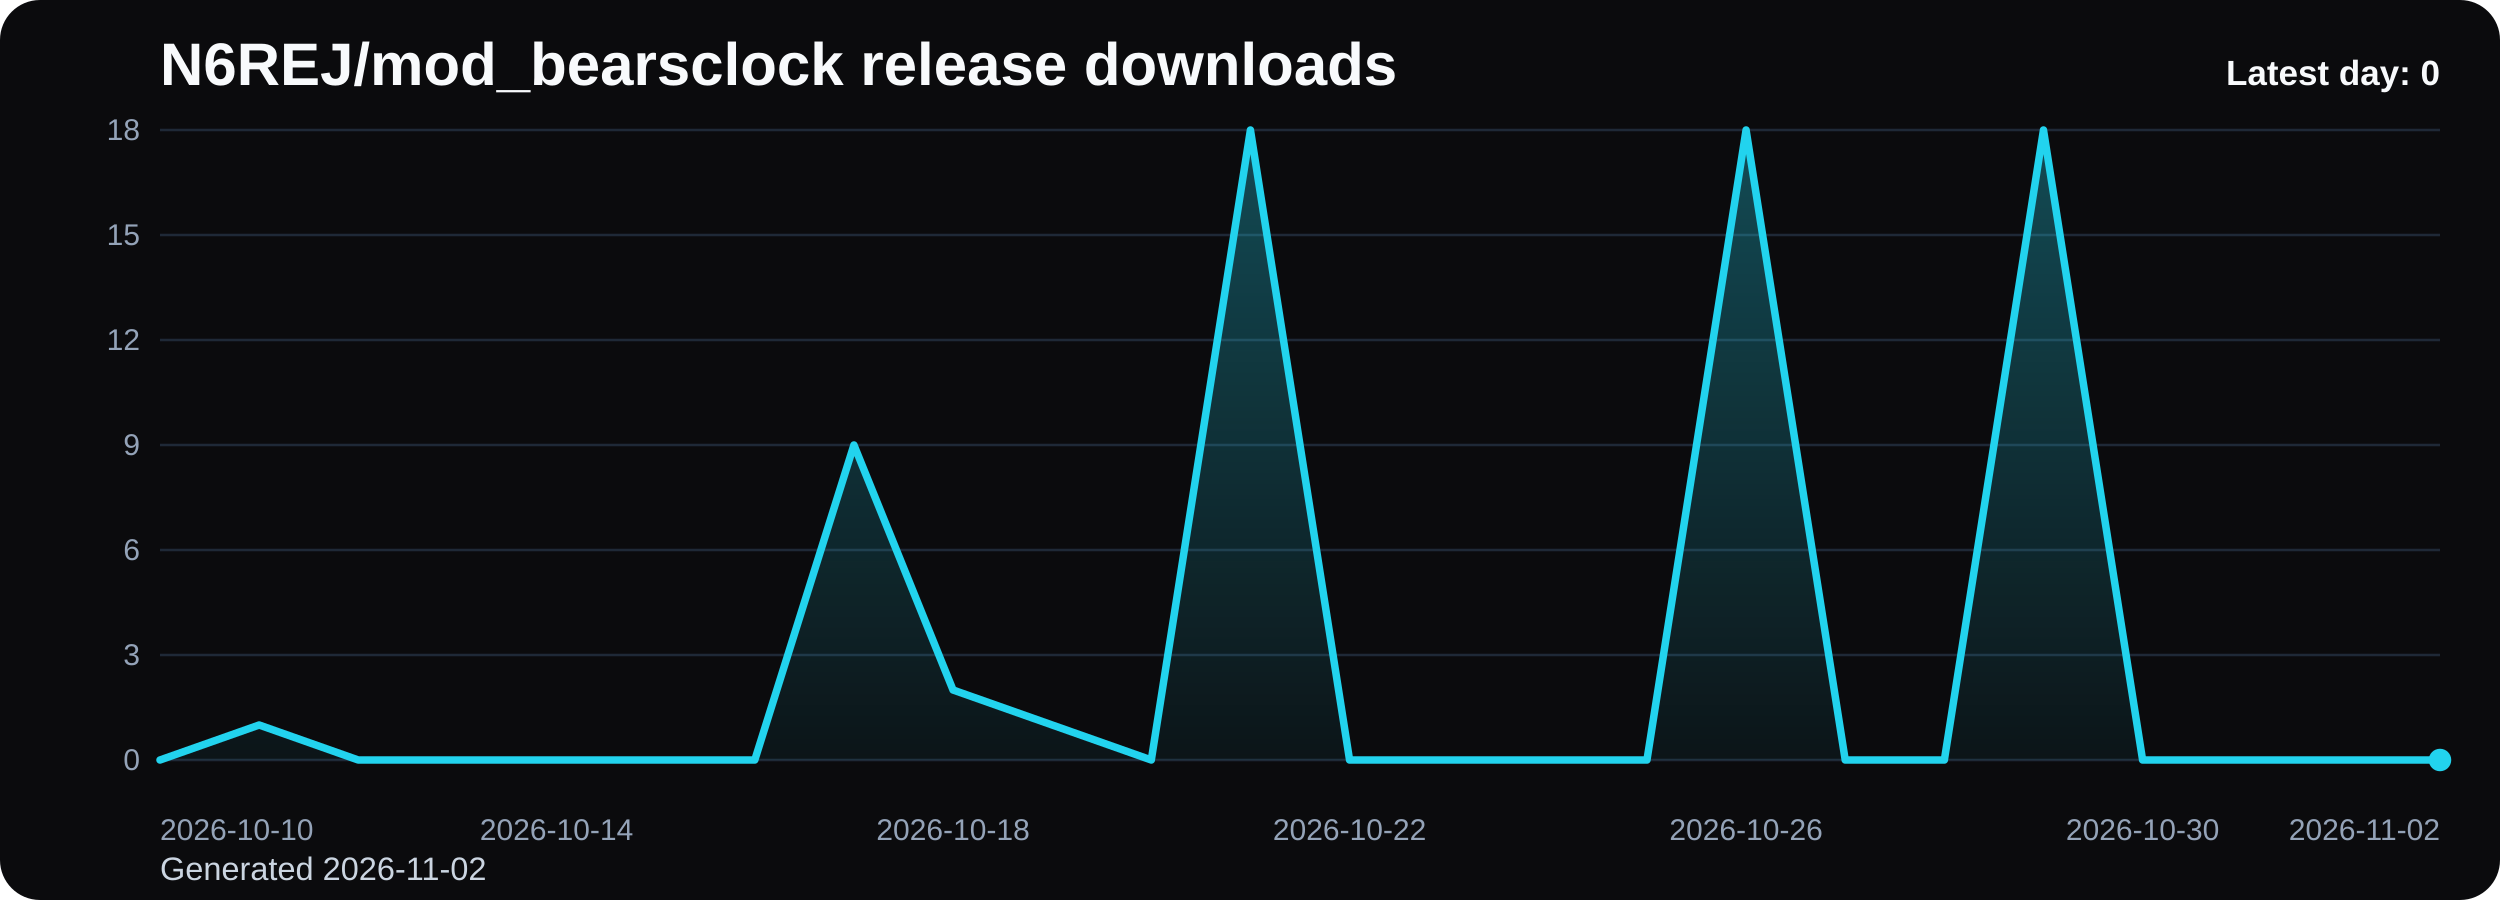
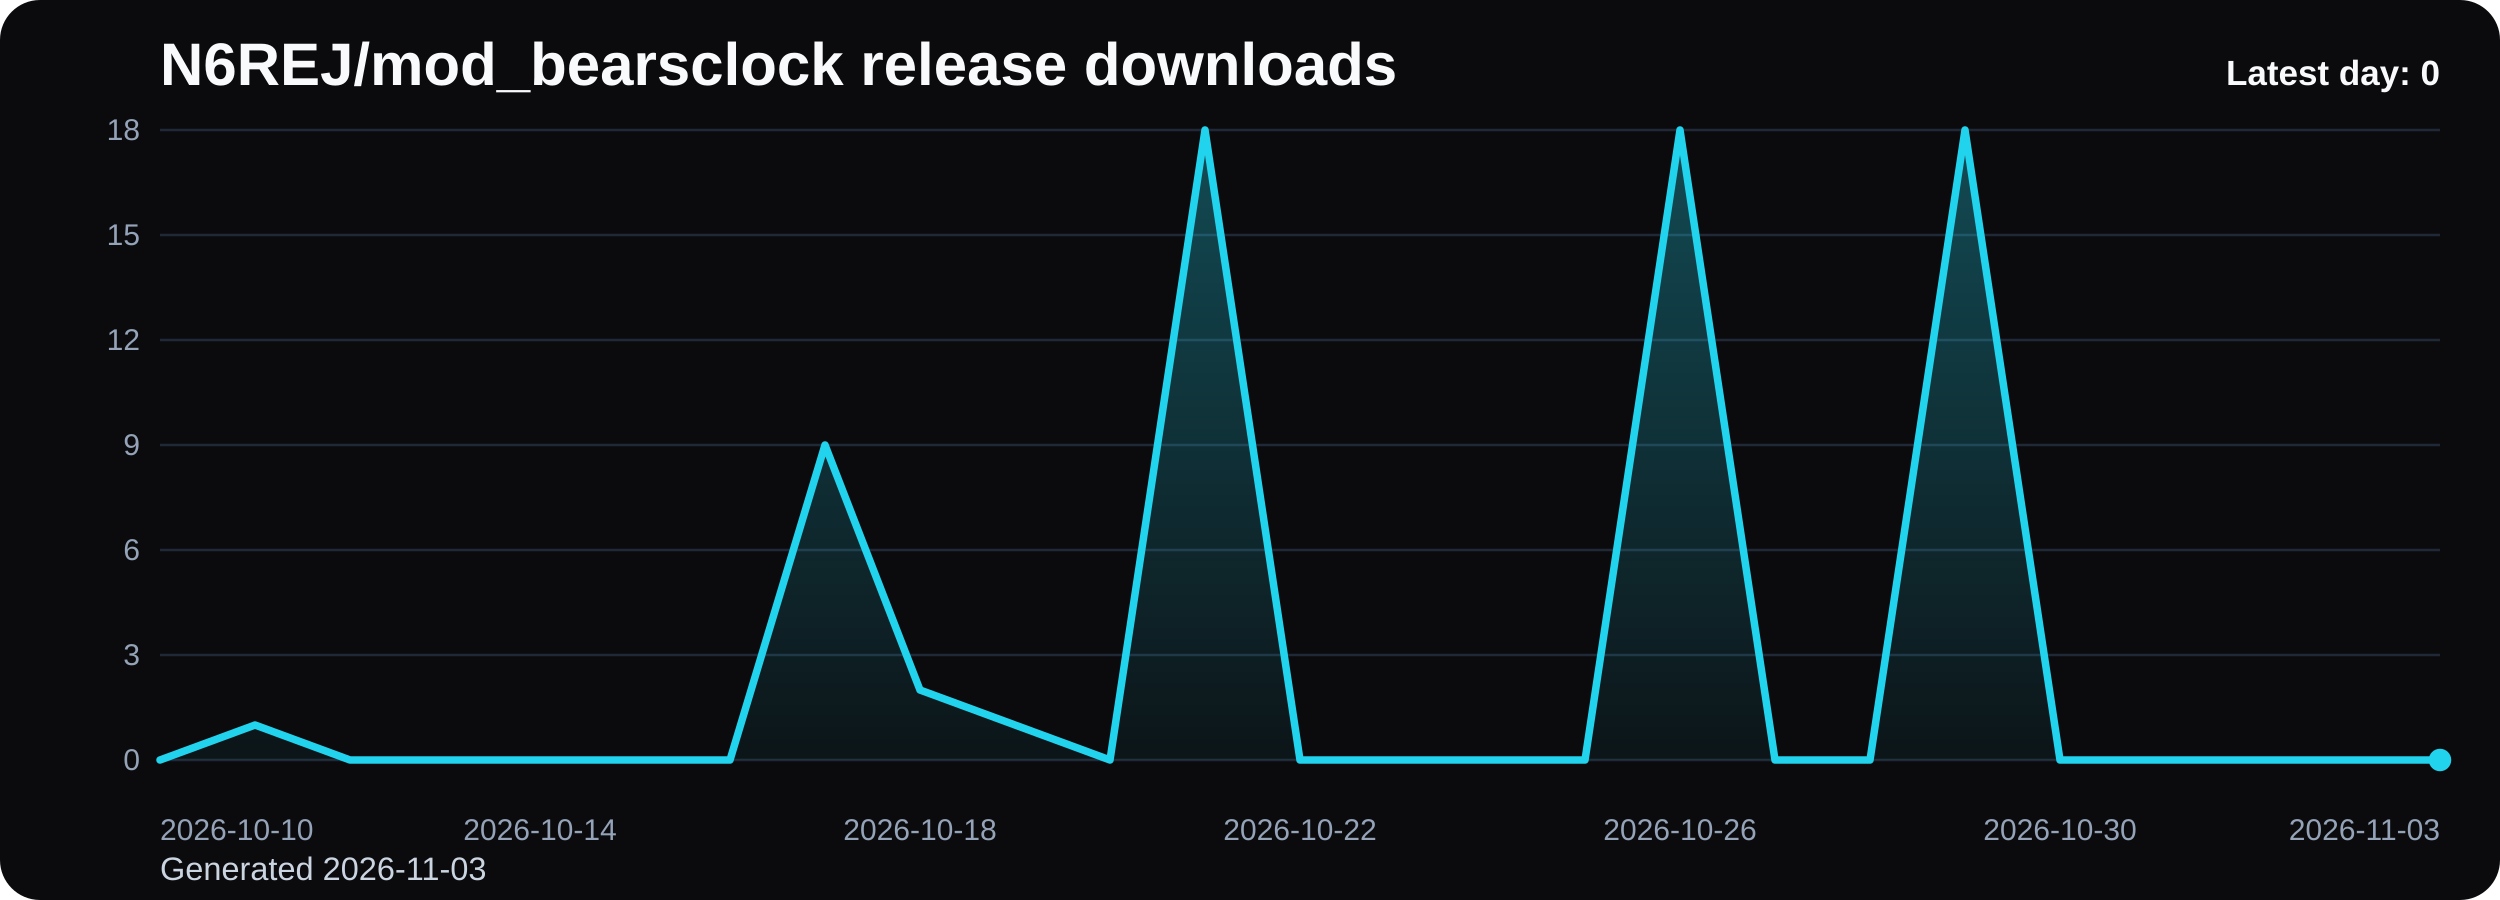
<svg xmlns="http://www.w3.org/2000/svg" viewBox="0 0 1000 360" role="img" aria-label="N6REJ/mod_bearsclock release downloads chart">
  <defs>
    <linearGradient id="fill-daily-black" x1="0" y1="0" x2="0" y2="1">
      <stop offset="0%" stop-color="#22d3ee" stop-opacity="0.32" />
      <stop offset="100%" stop-color="#22d3ee" stop-opacity="0.05" />
    </linearGradient>
    <style>
      .bg { fill: #0b0b0d; }
      .title { font: 700 24px Arial, sans-serif; fill: #f8fafc; }
      .sub { font: 400 13px Arial, sans-serif; fill: #cbd5e1; }
      .grid { stroke: #1f2937; stroke-width: 1; }
      .axis { font: 400 12px Arial, sans-serif; fill: #94a3b8; }
      .line { fill: none; stroke: #22d3ee; stroke-width: 3; stroke-linecap: round; stroke-linejoin: round; }
      .dot { fill: #22d3ee; }
      .value { font: 600 11px Arial, sans-serif; fill: #cbd5e1; }
      .latest { font: 700 14px Arial, sans-serif; fill: #f8fafc; }
    </style>
  </defs>
  <rect class="bg" x="0" y="0" width="1000" height="360" rx="16" />
  <text class="title" x="64" y="34">N6REJ/mod_bearsclock release downloads</text>
-   <text class="sub" x="64" y="352">Generated 2026-11-02</text>
+   <text class="sub" x="64" y="352">Generated 2026-11-03</text>
  <line x1="64" y1="52.00" x2="976" y2="52.00" class="grid" />
  <text x="56" y="56.00" text-anchor="end" class="axis">18</text>
  <line x1="64" y1="94.00" x2="976" y2="94.00" class="grid" />
  <text x="56" y="98.00" text-anchor="end" class="axis">15</text>
  <line x1="64" y1="136.00" x2="976" y2="136.00" class="grid" />
  <text x="56" y="140.00" text-anchor="end" class="axis">12</text>
  <line x1="64" y1="178.00" x2="976" y2="178.00" class="grid" />
  <text x="56" y="182.00" text-anchor="end" class="axis">9</text>
  <line x1="64" y1="220.00" x2="976" y2="220.00" class="grid" />
  <text x="56" y="224.00" text-anchor="end" class="axis">6</text>
  <line x1="64" y1="262.00" x2="976" y2="262.00" class="grid" />
  <text x="56" y="266.00" text-anchor="end" class="axis">3</text>
  <line x1="64" y1="304.00" x2="976" y2="304.00" class="grid" />
  <text x="56" y="308.00" text-anchor="end" class="axis">0</text>
-   <path d="M 64.00 304 L 64.00 304.00 L 103.65 290.00 L 143.30 304.00 L 182.96 304.00 L 222.61 304.00 L 262.26 304.00 L 301.91 304.00 L 341.57 178.00 L 381.22 276.00 L 420.87 290.00 L 460.52 304.00 L 500.17 52.00 L 539.83 304.00 L 579.48 304.00 L 619.13 304.00 L 658.78 304.00 L 698.43 52.00 L 738.09 304.00 L 777.74 304.00 L 817.39 52.00 L 857.04 304.00 L 896.70 304.00 L 936.35 304.00 L 976.00 304.00 L 976.00 304 Z" fill="url(#fill-daily-black)" />
-   <polyline class="line" points="64.00,304.00 103.65,290.00 143.30,304.00 182.96,304.00 222.61,304.00 262.26,304.00 301.91,304.00 341.57,178.00 381.22,276.00 420.87,290.00 460.52,304.00 500.17,52.00 539.83,304.00 579.48,304.00 619.13,304.00 658.78,304.00 698.43,52.00 738.09,304.00 777.74,304.00 817.39,52.00 857.04,304.00 896.70,304.00 936.35,304.00 976.00,304.00" />
+   <path d="M 64.00 304 L 64.00 304.00 L 102.00 290.00 L 140.00 304.00 L 178.00 304.00 L 216.00 304.00 L 254.00 304.00 L 292.00 304.00 L 330.00 178.00 L 368.00 276.00 L 406.00 290.00 L 444.00 304.00 L 482.00 52.00 L 520.00 304.00 L 558.00 304.00 L 596.00 304.00 L 634.00 304.00 L 672.00 52.00 L 710.00 304.00 L 748.00 304.00 L 786.00 52.00 L 824.00 304.00 L 862.00 304.00 L 900.00 304.00 L 938.00 304.00 L 976.00 304.00 L 976.00 304 Z" fill="url(#fill-daily-black)" />
+   <polyline class="line" points="64.00,304.00 102.00,290.00 140.00,304.00 178.00,304.00 216.00,304.00 254.00,304.00 292.00,304.00 330.00,178.00 368.00,276.00 406.00,290.00 444.00,304.00 482.00,52.00 520.00,304.00 558.00,304.00 596.00,304.00 634.00,304.00 672.00,52.00 710.00,304.00 748.00,304.00 786.00,52.00 824.00,304.00 862.00,304.00 900.00,304.00 938.00,304.00 976.00,304.00" />
  <circle class="dot" cx="976.00" cy="304.00" r="4.5" />
  <text class="axis" x="64.00" y="336" text-anchor="start">2026-10-10</text>
-   <text class="axis" x="222.61" y="336" text-anchor="middle">2026-10-14</text>
-   <text class="axis" x="381.22" y="336" text-anchor="middle">2026-10-18</text>
-   <text class="axis" x="539.83" y="336" text-anchor="middle">2026-10-22</text>
-   <text class="axis" x="698.43" y="336" text-anchor="middle">2026-10-26</text>
-   <text class="axis" x="857.04" y="336" text-anchor="middle">2026-10-30</text>
-   <text class="axis" x="976.00" y="336" text-anchor="end">2026-11-02</text>
+   <text class="axis" x="216.00" y="336" text-anchor="middle">2026-10-14</text>
+   <text class="axis" x="368.00" y="336" text-anchor="middle">2026-10-18</text>
+   <text class="axis" x="520.00" y="336" text-anchor="middle">2026-10-22</text>
+   <text class="axis" x="672.00" y="336" text-anchor="middle">2026-10-26</text>
+   <text class="axis" x="824.00" y="336" text-anchor="middle">2026-10-30</text>
+   <text class="axis" x="976.00" y="336" text-anchor="end">2026-11-03</text>
  <text class="latest" x="976" y="34" text-anchor="end">Latest day: 0</text>
</svg>
